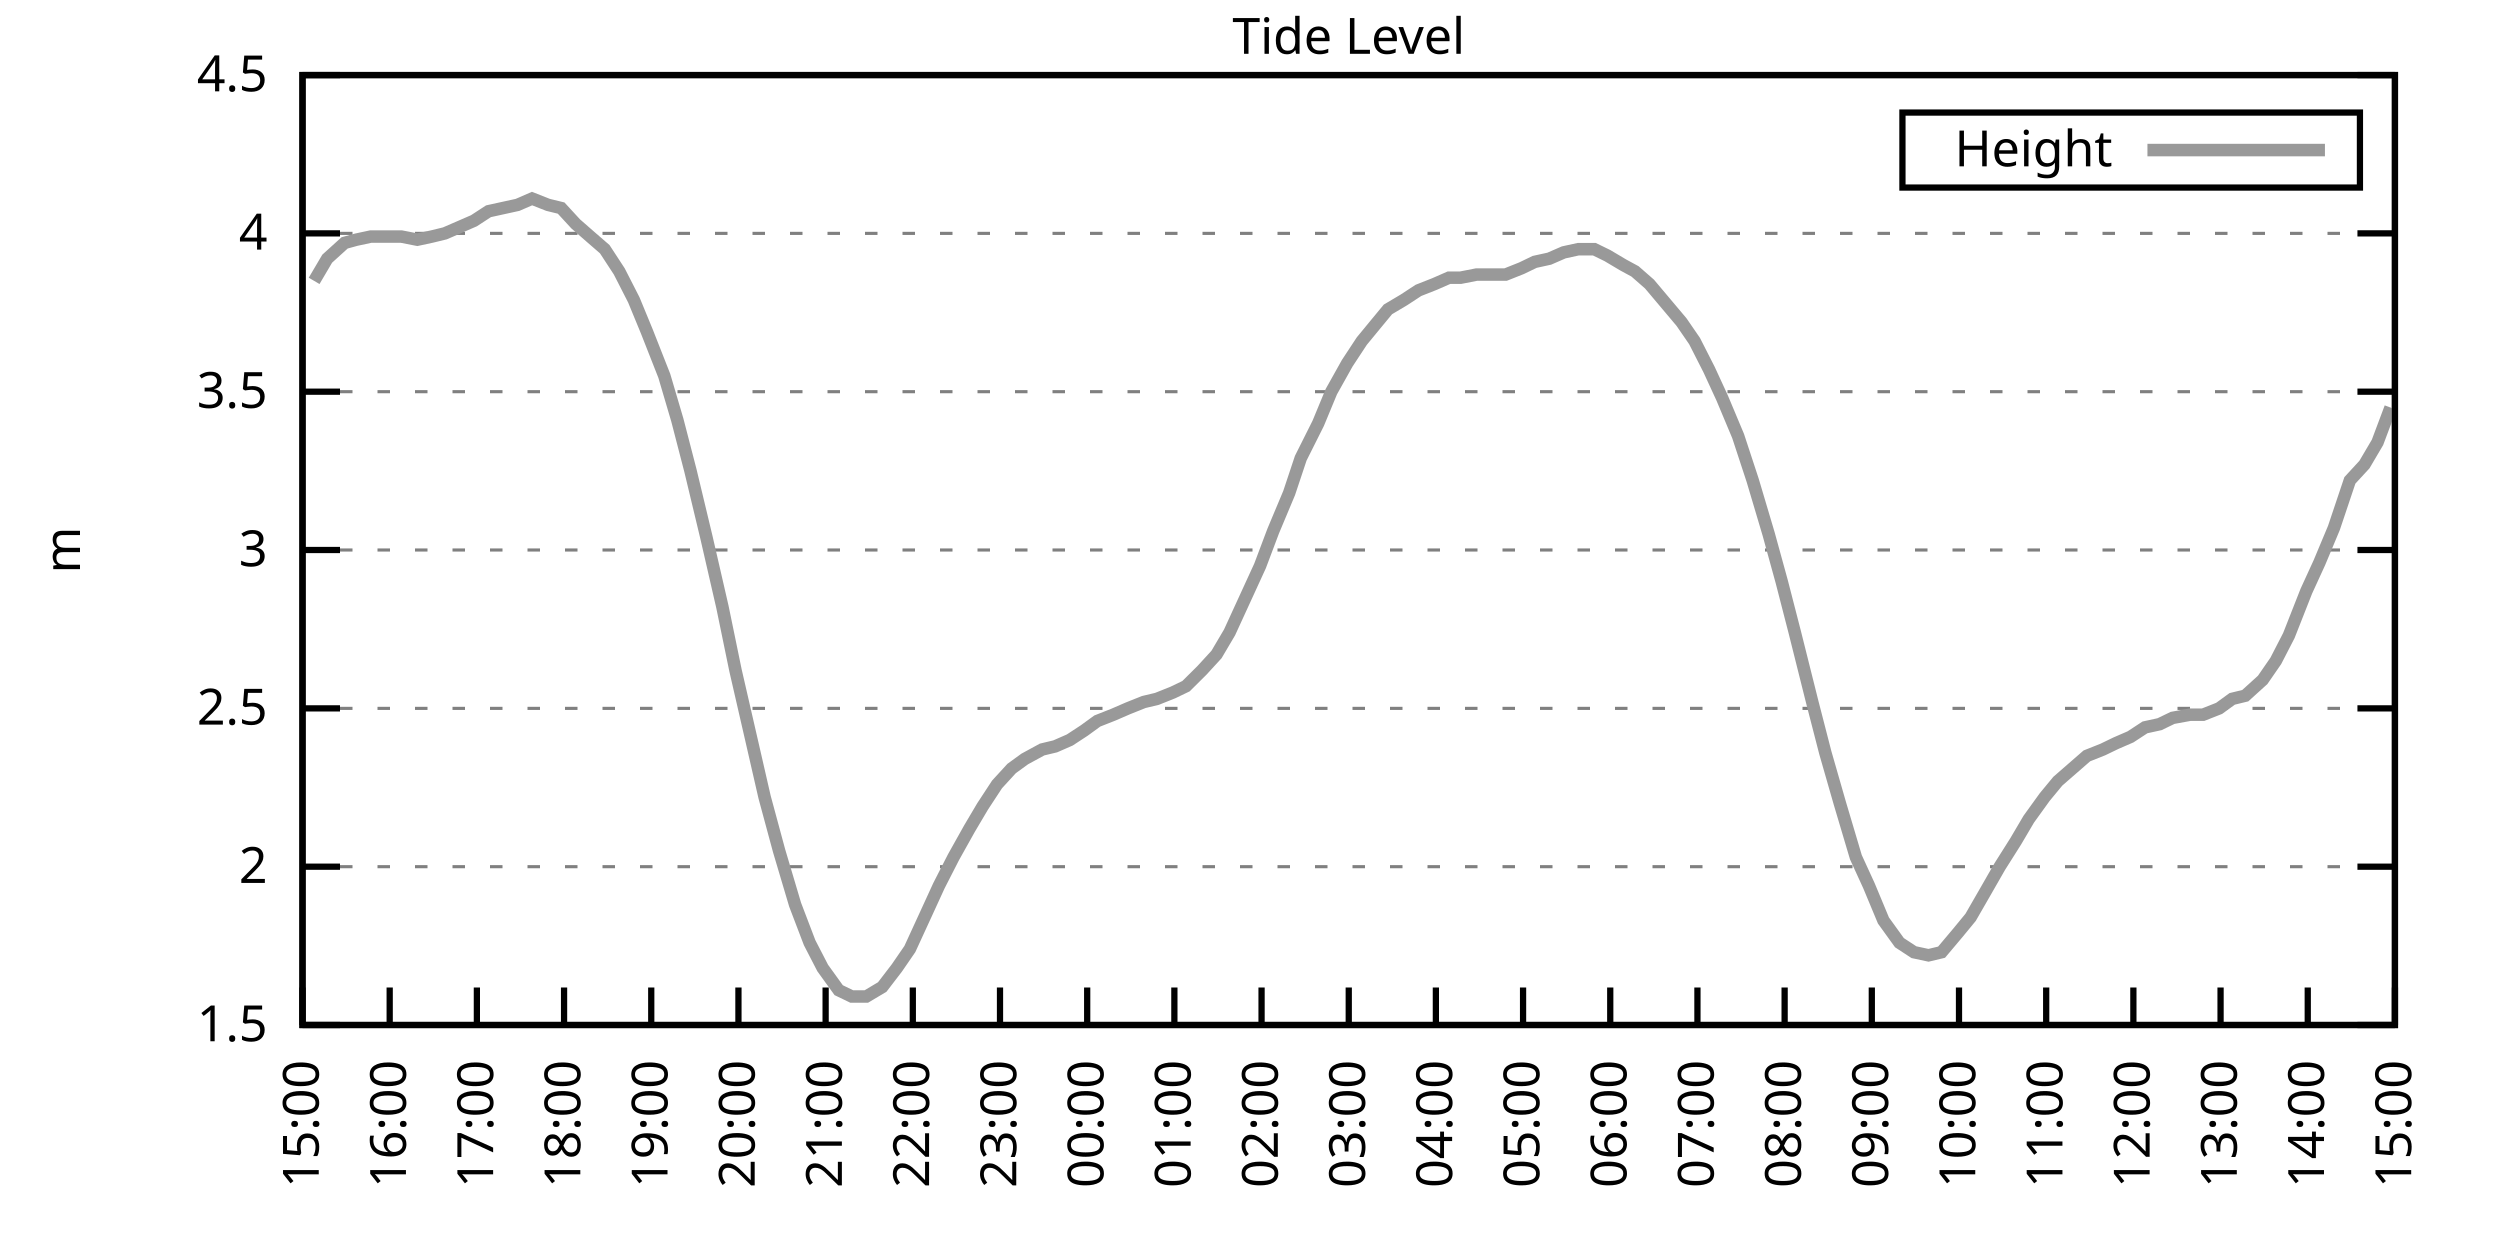
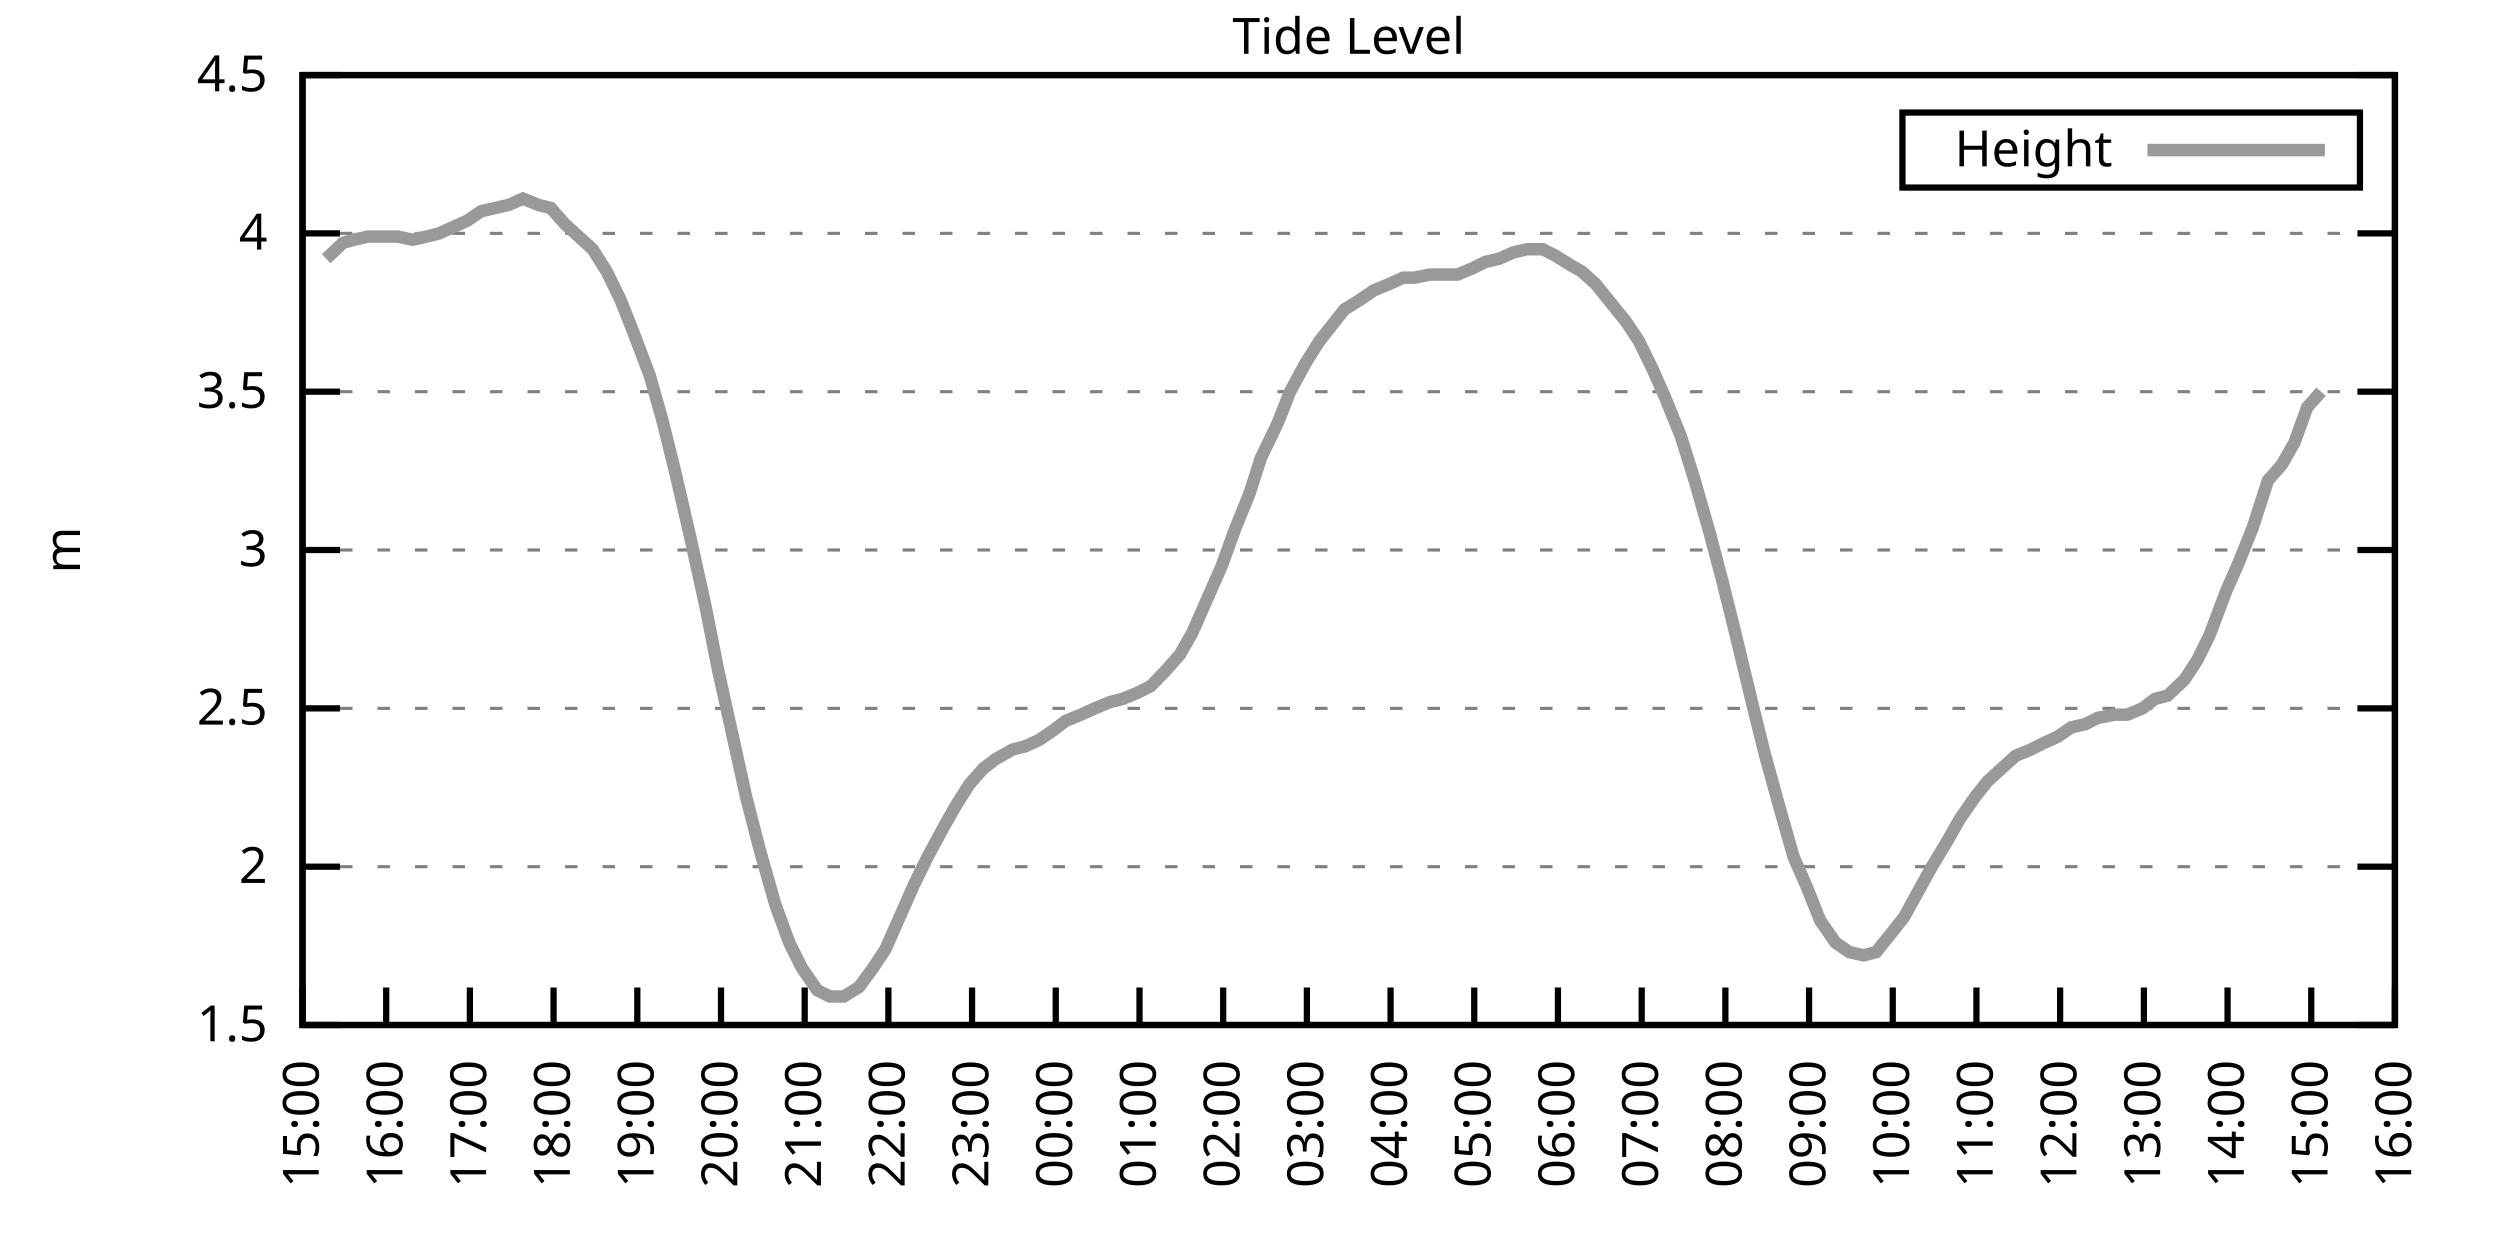
<svg xmlns="http://www.w3.org/2000/svg" xmlns:xlink="http://www.w3.org/1999/xlink" width="400" height="200" viewBox="0 0 400 200">
  <g id="gnuplot_canvas">
    <rect x="0" y="0" width="400" height="200" fill="none" />
    <defs>
      <circle id="gpDot" r="0.5" stroke-width="0.5" stroke="currentColor" />
      <path id="gpPt0" stroke-width="0.333" stroke="currentColor" d="M-1,0 h2 M0,-1 v2" />
      <path id="gpPt1" stroke-width="0.333" stroke="currentColor" d="M-1,-1 L1,1 M1,-1 L-1,1" />
      <path id="gpPt2" stroke-width="0.333" stroke="currentColor" d="M-1,0 L1,0 M0,-1 L0,1 M-1,-1 L1,1 M-1,1 L1,-1" />
      <rect id="gpPt3" stroke-width="0.333" stroke="currentColor" x="-1" y="-1" width="2" height="2" />
      <rect id="gpPt4" stroke-width="0.333" stroke="currentColor" fill="currentColor" x="-1" y="-1" width="2" height="2" />
      <circle id="gpPt5" stroke-width="0.333" stroke="currentColor" cx="0" cy="0" r="1" />
      <use xlink:href="#gpPt5" id="gpPt6" fill="currentColor" stroke="none" />
      <path id="gpPt7" stroke-width="0.333" stroke="currentColor" d="M0,-1.33 L-1.33,0.67 L1.33,0.67 z" />
      <use xlink:href="#gpPt7" id="gpPt8" fill="currentColor" stroke="none" />
      <use xlink:href="#gpPt7" id="gpPt9" stroke="currentColor" transform="rotate(180)" />
      <use xlink:href="#gpPt9" id="gpPt10" fill="currentColor" stroke="none" />
      <use xlink:href="#gpPt3" id="gpPt11" stroke="currentColor" transform="rotate(45)" />
      <use xlink:href="#gpPt11" id="gpPt12" fill="currentColor" stroke="none" />
      <path id="gpPt13" stroke-width="0.333" stroke="currentColor" d="M0,1.330 L1.265,0.411 L0.782,-1.067 L-0.782,-1.076 L-1.265,0.411 z" />
      <use xlink:href="#gpPt13" id="gpPt14" fill="currentColor" stroke="none" />
      <filter id="textbox" filterUnits="objectBoundingBox" x="0" y="0" height="1" width="1">
        <feFlood flood-color="white" flood-opacity="1" result="bgnd" />
        <feComposite in="SourceGraphic" in2="bgnd" operator="atop" />
      </filter>
      <filter id="greybox" filterUnits="objectBoundingBox" x="0" y="0" height="1" width="1">
        <feFlood flood-color="lightgrey" flood-opacity="1" result="grey" />
        <feComposite in="SourceGraphic" in2="grey" operator="atop" />
      </filter>
    </defs>
    <g fill="none" color="white" stroke="currentColor" stroke-width="1.00" stroke-linecap="butt" stroke-linejoin="miter">
</g>
    <g fill="none" color="black" stroke="currentColor" stroke-width="1.00" stroke-linecap="butt" stroke-linejoin="miter">
      <g stroke="none" shape-rendering="crispEdges">
        <polygon fill="rgb(255, 255, 255)" points="48.40,164.00 383.18,164.00 383.18,12.02 48.40,12.02 " />
      </g>
    </g>
    <g fill="none" color="black" stroke="currentColor" stroke-width="1.00" stroke-linecap="butt" stroke-linejoin="miter">
</g>
    <g fill="none" color="black" stroke="black" stroke-width="0.50" stroke-linecap="butt" stroke-linejoin="miter">
</g>
    <g fill="none" color="gray" stroke="currentColor" stroke-width="0.50" stroke-linecap="butt" stroke-linejoin="miter">
      <path stroke="gray" stroke-dasharray="2,4" class="gridline" d="M48.40,164.00 L383.19,164.00  " />
    </g>
    <g fill="none" color="gray" stroke="gray" stroke-width="1.00" stroke-linecap="butt" stroke-linejoin="miter">
</g>
    <g fill="none" color="black" stroke="currentColor" stroke-width="1.00" stroke-linecap="butt" stroke-linejoin="miter">
      <path stroke="black" d="M48.40,164.00 L54.40,164.00 M383.19,164.00 L377.19,164.00  " />
      <g transform="translate(42.80,166.60)" stroke="none" fill="black" font-family="Sans" font-size="8.00" text-anchor="end">
        <text>
          <tspan font-family="Sans"> 1.5</tspan>
        </text>
      </g>
    </g>
    <g fill="none" color="black" stroke="currentColor" stroke-width="1.00" stroke-linecap="butt" stroke-linejoin="miter">
</g>
    <g fill="none" color="black" stroke="black" stroke-width="0.50" stroke-linecap="butt" stroke-linejoin="miter">
</g>
    <g fill="none" color="gray" stroke="currentColor" stroke-width="0.50" stroke-linecap="butt" stroke-linejoin="miter">
      <path stroke="gray" stroke-dasharray="2,4" class="gridline" d="M48.40,138.67 L383.19,138.67  " />
    </g>
    <g fill="none" color="gray" stroke="gray" stroke-width="1.00" stroke-linecap="butt" stroke-linejoin="miter">
</g>
    <g fill="none" color="black" stroke="currentColor" stroke-width="1.00" stroke-linecap="butt" stroke-linejoin="miter">
      <path stroke="black" d="M48.40,138.67 L54.40,138.67 M383.19,138.67 L377.19,138.67  " />
      <g transform="translate(42.80,141.27)" stroke="none" fill="black" font-family="Sans" font-size="8.00" text-anchor="end">
        <text>
          <tspan font-family="Sans"> 2</tspan>
        </text>
      </g>
    </g>
    <g fill="none" color="black" stroke="currentColor" stroke-width="1.00" stroke-linecap="butt" stroke-linejoin="miter">
</g>
    <g fill="none" color="black" stroke="black" stroke-width="0.50" stroke-linecap="butt" stroke-linejoin="miter">
</g>
    <g fill="none" color="gray" stroke="currentColor" stroke-width="0.50" stroke-linecap="butt" stroke-linejoin="miter">
      <path stroke="gray" stroke-dasharray="2,4" class="gridline" d="M48.40,113.34 L383.19,113.34  " />
    </g>
    <g fill="none" color="gray" stroke="gray" stroke-width="1.00" stroke-linecap="butt" stroke-linejoin="miter">
</g>
    <g fill="none" color="black" stroke="currentColor" stroke-width="1.00" stroke-linecap="butt" stroke-linejoin="miter">
      <path stroke="black" d="M48.40,113.34 L54.40,113.34 M383.19,113.34 L377.19,113.34  " />
      <g transform="translate(42.80,115.94)" stroke="none" fill="black" font-family="Sans" font-size="8.00" text-anchor="end">
        <text>
          <tspan font-family="Sans"> 2.5</tspan>
        </text>
      </g>
    </g>
    <g fill="none" color="black" stroke="currentColor" stroke-width="1.00" stroke-linecap="butt" stroke-linejoin="miter">
</g>
    <g fill="none" color="black" stroke="black" stroke-width="0.50" stroke-linecap="butt" stroke-linejoin="miter">
</g>
    <g fill="none" color="gray" stroke="currentColor" stroke-width="0.50" stroke-linecap="butt" stroke-linejoin="miter">
      <path stroke="gray" stroke-dasharray="2,4" class="gridline" d="M48.40,88.00 L383.19,88.00  " />
    </g>
    <g fill="none" color="gray" stroke="gray" stroke-width="1.00" stroke-linecap="butt" stroke-linejoin="miter">
</g>
    <g fill="none" color="black" stroke="currentColor" stroke-width="1.00" stroke-linecap="butt" stroke-linejoin="miter">
      <path stroke="black" d="M48.40,88.00 L54.40,88.00 M383.19,88.00 L377.19,88.00  " />
      <g transform="translate(42.80,90.60)" stroke="none" fill="black" font-family="Sans" font-size="8.00" text-anchor="end">
        <text>
          <tspan font-family="Sans"> 3</tspan>
        </text>
      </g>
    </g>
    <g fill="none" color="black" stroke="currentColor" stroke-width="1.00" stroke-linecap="butt" stroke-linejoin="miter">
</g>
    <g fill="none" color="black" stroke="black" stroke-width="0.50" stroke-linecap="butt" stroke-linejoin="miter">
</g>
    <g fill="none" color="gray" stroke="currentColor" stroke-width="0.50" stroke-linecap="butt" stroke-linejoin="miter">
      <path stroke="gray" stroke-dasharray="2,4" class="gridline" d="M48.40,62.67 L383.19,62.67  " />
    </g>
    <g fill="none" color="gray" stroke="gray" stroke-width="1.00" stroke-linecap="butt" stroke-linejoin="miter">
</g>
    <g fill="none" color="black" stroke="currentColor" stroke-width="1.00" stroke-linecap="butt" stroke-linejoin="miter">
      <path stroke="black" d="M48.40,62.67 L54.40,62.67 M383.19,62.67 L377.19,62.67  " />
      <g transform="translate(42.80,65.27)" stroke="none" fill="black" font-family="Sans" font-size="8.00" text-anchor="end">
        <text>
          <tspan font-family="Sans"> 3.5</tspan>
        </text>
      </g>
    </g>
    <g fill="none" color="black" stroke="currentColor" stroke-width="1.00" stroke-linecap="butt" stroke-linejoin="miter">
</g>
    <g fill="none" color="black" stroke="black" stroke-width="0.50" stroke-linecap="butt" stroke-linejoin="miter">
</g>
    <g fill="none" color="gray" stroke="currentColor" stroke-width="0.50" stroke-linecap="butt" stroke-linejoin="miter">
      <path stroke="gray" stroke-dasharray="2,4" class="gridline" d="M48.40,37.34 L383.19,37.34  " />
    </g>
    <g fill="none" color="gray" stroke="gray" stroke-width="1.00" stroke-linecap="butt" stroke-linejoin="miter">
</g>
    <g fill="none" color="black" stroke="currentColor" stroke-width="1.00" stroke-linecap="butt" stroke-linejoin="miter">
      <path stroke="black" d="M48.40,37.34 L54.40,37.34 M383.19,37.34 L377.19,37.34  " />
      <g transform="translate(42.80,39.94)" stroke="none" fill="black" font-family="Sans" font-size="8.00" text-anchor="end">
        <text>
          <tspan font-family="Sans"> 4</tspan>
        </text>
      </g>
    </g>
    <g fill="none" color="black" stroke="currentColor" stroke-width="1.00" stroke-linecap="butt" stroke-linejoin="miter">
</g>
    <g fill="none" color="black" stroke="black" stroke-width="0.50" stroke-linecap="butt" stroke-linejoin="miter">
</g>
    <g fill="none" color="gray" stroke="currentColor" stroke-width="0.50" stroke-linecap="butt" stroke-linejoin="miter">
      <path stroke="gray" stroke-dasharray="2,4" class="gridline" d="M48.40,12.01 L383.19,12.01  " />
    </g>
    <g fill="none" color="gray" stroke="gray" stroke-width="1.00" stroke-linecap="butt" stroke-linejoin="miter">
</g>
    <g fill="none" color="black" stroke="currentColor" stroke-width="1.00" stroke-linecap="butt" stroke-linejoin="miter">
      <path stroke="black" d="M48.40,12.01 L54.40,12.01 M383.19,12.01 L377.19,12.01  " />
      <g transform="translate(42.80,14.61)" stroke="none" fill="black" font-family="Sans" font-size="8.00" text-anchor="end">
        <text>
          <tspan font-family="Sans"> 4.5</tspan>
        </text>
      </g>
    </g>
    <g fill="none" color="black" stroke="currentColor" stroke-width="1.00" stroke-linecap="butt" stroke-linejoin="miter">
      <path stroke="black" d="M48.40,164.00 L48.40,158.00  " />
      <g transform="translate(51.00,169.60) rotate(270.00)" stroke="none" fill="black" font-family="Sans" font-size="8.00" text-anchor="end">
        <text>
          <tspan font-family="Sans">15:00</tspan>
        </text>
      </g>
    </g>
    <g fill="none" color="black" stroke="currentColor" stroke-width="1.00" stroke-linecap="butt" stroke-linejoin="miter">
-       <path stroke="black" d="M62.35,164.00 L62.35,158.00  " />
-       <g transform="translate(64.95,169.60) rotate(270.00)" stroke="none" fill="black" font-family="Sans" font-size="8.00" text-anchor="end">
+       <path stroke="black" d="M61.79,164.00 L61.79,158.00  " />
+       <g transform="translate(64.39,169.60) rotate(270.00)" stroke="none" fill="black" font-family="Sans" font-size="8.00" text-anchor="end">
        <text>
          <tspan font-family="Sans">16:00</tspan>
        </text>
      </g>
    </g>
    <g fill="none" color="black" stroke="currentColor" stroke-width="1.00" stroke-linecap="butt" stroke-linejoin="miter">
-       <path stroke="black" d="M76.30,164.00 L76.30,158.00  " />
-       <g transform="translate(78.90,169.60) rotate(270.00)" stroke="none" fill="black" font-family="Sans" font-size="8.00" text-anchor="end">
+       <path stroke="black" d="M75.18,164.00 L75.18,158.00  " />
+       <g transform="translate(77.78,169.60) rotate(270.00)" stroke="none" fill="black" font-family="Sans" font-size="8.00" text-anchor="end">
        <text>
          <tspan font-family="Sans">17:00</tspan>
        </text>
      </g>
    </g>
    <g fill="none" color="black" stroke="currentColor" stroke-width="1.00" stroke-linecap="butt" stroke-linejoin="miter">
-       <path stroke="black" d="M90.25,164.00 L90.25,158.00  " />
-       <g transform="translate(92.85,169.60) rotate(270.00)" stroke="none" fill="black" font-family="Sans" font-size="8.00" text-anchor="end">
+       <path stroke="black" d="M88.57,164.00 L88.57,158.00  " />
+       <g transform="translate(91.17,169.60) rotate(270.00)" stroke="none" fill="black" font-family="Sans" font-size="8.00" text-anchor="end">
        <text>
          <tspan font-family="Sans">18:00</tspan>
        </text>
      </g>
    </g>
    <g fill="none" color="black" stroke="currentColor" stroke-width="1.00" stroke-linecap="butt" stroke-linejoin="miter">
-       <path stroke="black" d="M104.20,164.00 L104.20,158.00  " />
-       <g transform="translate(106.80,169.60) rotate(270.00)" stroke="none" fill="black" font-family="Sans" font-size="8.00" text-anchor="end">
+       <path stroke="black" d="M101.97,164.00 L101.97,158.00  " />
+       <g transform="translate(104.57,169.60) rotate(270.00)" stroke="none" fill="black" font-family="Sans" font-size="8.00" text-anchor="end">
        <text>
          <tspan font-family="Sans">19:00</tspan>
        </text>
      </g>
    </g>
    <g fill="none" color="black" stroke="currentColor" stroke-width="1.00" stroke-linecap="butt" stroke-linejoin="miter">
-       <path stroke="black" d="M118.15,164.00 L118.15,158.00  " />
-       <g transform="translate(120.75,169.60) rotate(270.00)" stroke="none" fill="black" font-family="Sans" font-size="8.00" text-anchor="end">
+       <path stroke="black" d="M115.36,164.00 L115.36,158.00  " />
+       <g transform="translate(117.96,169.60) rotate(270.00)" stroke="none" fill="black" font-family="Sans" font-size="8.00" text-anchor="end">
        <text>
          <tspan font-family="Sans">20:00</tspan>
        </text>
      </g>
    </g>
    <g fill="none" color="black" stroke="currentColor" stroke-width="1.00" stroke-linecap="butt" stroke-linejoin="miter">
-       <path stroke="black" d="M132.10,164.00 L132.10,158.00  " />
-       <g transform="translate(134.70,169.60) rotate(270.00)" stroke="none" fill="black" font-family="Sans" font-size="8.00" text-anchor="end">
+       <path stroke="black" d="M128.75,164.00 L128.75,158.00  " />
+       <g transform="translate(131.35,169.60) rotate(270.00)" stroke="none" fill="black" font-family="Sans" font-size="8.00" text-anchor="end">
        <text>
          <tspan font-family="Sans">21:00</tspan>
        </text>
      </g>
    </g>
    <g fill="none" color="black" stroke="currentColor" stroke-width="1.00" stroke-linecap="butt" stroke-linejoin="miter">
-       <path stroke="black" d="M146.05,164.00 L146.05,158.00  " />
-       <g transform="translate(148.65,169.60) rotate(270.00)" stroke="none" fill="black" font-family="Sans" font-size="8.00" text-anchor="end">
+       <path stroke="black" d="M142.14,164.00 L142.14,158.00  " />
+       <g transform="translate(144.74,169.60) rotate(270.00)" stroke="none" fill="black" font-family="Sans" font-size="8.00" text-anchor="end">
        <text>
          <tspan font-family="Sans">22:00</tspan>
        </text>
      </g>
    </g>
    <g fill="none" color="black" stroke="currentColor" stroke-width="1.00" stroke-linecap="butt" stroke-linejoin="miter">
-       <path stroke="black" d="M160.00,164.00 L160.00,158.00  " />
-       <g transform="translate(162.60,169.60) rotate(270.00)" stroke="none" fill="black" font-family="Sans" font-size="8.00" text-anchor="end">
+       <path stroke="black" d="M155.53,164.00 L155.53,158.00  " />
+       <g transform="translate(158.13,169.60) rotate(270.00)" stroke="none" fill="black" font-family="Sans" font-size="8.00" text-anchor="end">
        <text>
          <tspan font-family="Sans">23:00</tspan>
        </text>
      </g>
    </g>
    <g fill="none" color="black" stroke="currentColor" stroke-width="1.00" stroke-linecap="butt" stroke-linejoin="miter">
-       <path stroke="black" d="M173.95,164.00 L173.95,158.00  " />
-       <g transform="translate(176.55,169.60) rotate(270.00)" stroke="none" fill="black" font-family="Sans" font-size="8.00" text-anchor="end">
+       <path stroke="black" d="M168.92,164.00 L168.92,158.00  " />
+       <g transform="translate(171.52,169.60) rotate(270.00)" stroke="none" fill="black" font-family="Sans" font-size="8.00" text-anchor="end">
        <text>
          <tspan font-family="Sans">00:00</tspan>
        </text>
      </g>
    </g>
    <g fill="none" color="black" stroke="currentColor" stroke-width="1.00" stroke-linecap="butt" stroke-linejoin="miter">
-       <path stroke="black" d="M187.90,164.00 L187.90,158.00  " />
-       <g transform="translate(190.50,169.60) rotate(270.00)" stroke="none" fill="black" font-family="Sans" font-size="8.00" text-anchor="end">
+       <path stroke="black" d="M182.32,164.00 L182.32,158.00  " />
+       <g transform="translate(184.92,169.60) rotate(270.00)" stroke="none" fill="black" font-family="Sans" font-size="8.00" text-anchor="end">
        <text>
          <tspan font-family="Sans">01:00</tspan>
        </text>
      </g>
    </g>
    <g fill="none" color="black" stroke="currentColor" stroke-width="1.00" stroke-linecap="butt" stroke-linejoin="miter">
-       <path stroke="black" d="M201.85,164.00 L201.85,158.00  " />
-       <g transform="translate(204.45,169.60) rotate(270.00)" stroke="none" fill="black" font-family="Sans" font-size="8.00" text-anchor="end">
+       <path stroke="black" d="M195.71,164.00 L195.71,158.00  " />
+       <g transform="translate(198.31,169.60) rotate(270.00)" stroke="none" fill="black" font-family="Sans" font-size="8.00" text-anchor="end">
        <text>
          <tspan font-family="Sans">02:00</tspan>
        </text>
      </g>
    </g>
    <g fill="none" color="black" stroke="currentColor" stroke-width="1.00" stroke-linecap="butt" stroke-linejoin="miter">
-       <path stroke="black" d="M215.80,164.00 L215.80,158.00  " />
-       <g transform="translate(218.40,169.60) rotate(270.00)" stroke="none" fill="black" font-family="Sans" font-size="8.00" text-anchor="end">
+       <path stroke="black" d="M209.10,164.00 L209.10,158.00  " />
+       <g transform="translate(211.70,169.60) rotate(270.00)" stroke="none" fill="black" font-family="Sans" font-size="8.00" text-anchor="end">
        <text>
          <tspan font-family="Sans">03:00</tspan>
        </text>
      </g>
    </g>
    <g fill="none" color="black" stroke="currentColor" stroke-width="1.00" stroke-linecap="butt" stroke-linejoin="miter">
-       <path stroke="black" d="M229.74,164.00 L229.74,158.00  " />
-       <g transform="translate(232.34,169.60) rotate(270.00)" stroke="none" fill="black" font-family="Sans" font-size="8.00" text-anchor="end">
+       <path stroke="black" d="M222.49,164.00 L222.49,158.00  " />
+       <g transform="translate(225.09,169.60) rotate(270.00)" stroke="none" fill="black" font-family="Sans" font-size="8.00" text-anchor="end">
        <text>
          <tspan font-family="Sans">04:00</tspan>
        </text>
      </g>
    </g>
    <g fill="none" color="black" stroke="currentColor" stroke-width="1.00" stroke-linecap="butt" stroke-linejoin="miter">
-       <path stroke="black" d="M243.69,164.00 L243.69,158.00  " />
-       <g transform="translate(246.29,169.60) rotate(270.00)" stroke="none" fill="black" font-family="Sans" font-size="8.00" text-anchor="end">
+       <path stroke="black" d="M235.88,164.00 L235.88,158.00  " />
+       <g transform="translate(238.48,169.60) rotate(270.00)" stroke="none" fill="black" font-family="Sans" font-size="8.00" text-anchor="end">
        <text>
          <tspan font-family="Sans">05:00</tspan>
        </text>
      </g>
    </g>
    <g fill="none" color="black" stroke="currentColor" stroke-width="1.00" stroke-linecap="butt" stroke-linejoin="miter">
-       <path stroke="black" d="M257.64,164.00 L257.64,158.00  " />
-       <g transform="translate(260.24,169.60) rotate(270.00)" stroke="none" fill="black" font-family="Sans" font-size="8.00" text-anchor="end">
+       <path stroke="black" d="M249.27,164.00 L249.27,158.00  " />
+       <g transform="translate(251.87,169.60) rotate(270.00)" stroke="none" fill="black" font-family="Sans" font-size="8.00" text-anchor="end">
        <text>
          <tspan font-family="Sans">06:00</tspan>
        </text>
      </g>
    </g>
    <g fill="none" color="black" stroke="currentColor" stroke-width="1.00" stroke-linecap="butt" stroke-linejoin="miter">
-       <path stroke="black" d="M271.59,164.00 L271.59,158.00  " />
-       <g transform="translate(274.19,169.60) rotate(270.00)" stroke="none" fill="black" font-family="Sans" font-size="8.00" text-anchor="end">
+       <path stroke="black" d="M262.67,164.00 L262.67,158.00  " />
+       <g transform="translate(265.27,169.60) rotate(270.00)" stroke="none" fill="black" font-family="Sans" font-size="8.00" text-anchor="end">
        <text>
          <tspan font-family="Sans">07:00</tspan>
        </text>
      </g>
    </g>
    <g fill="none" color="black" stroke="currentColor" stroke-width="1.00" stroke-linecap="butt" stroke-linejoin="miter">
-       <path stroke="black" d="M285.54,164.00 L285.54,158.00  " />
-       <g transform="translate(288.14,169.60) rotate(270.00)" stroke="none" fill="black" font-family="Sans" font-size="8.00" text-anchor="end">
+       <path stroke="black" d="M276.06,164.00 L276.06,158.00  " />
+       <g transform="translate(278.66,169.60) rotate(270.00)" stroke="none" fill="black" font-family="Sans" font-size="8.00" text-anchor="end">
        <text>
          <tspan font-family="Sans">08:00</tspan>
        </text>
      </g>
    </g>
    <g fill="none" color="black" stroke="currentColor" stroke-width="1.00" stroke-linecap="butt" stroke-linejoin="miter">
-       <path stroke="black" d="M299.49,164.00 L299.49,158.00  " />
-       <g transform="translate(302.09,169.60) rotate(270.00)" stroke="none" fill="black" font-family="Sans" font-size="8.00" text-anchor="end">
+       <path stroke="black" d="M289.45,164.00 L289.45,158.00  " />
+       <g transform="translate(292.05,169.60) rotate(270.00)" stroke="none" fill="black" font-family="Sans" font-size="8.00" text-anchor="end">
        <text>
          <tspan font-family="Sans">09:00</tspan>
        </text>
      </g>
    </g>
    <g fill="none" color="black" stroke="currentColor" stroke-width="1.00" stroke-linecap="butt" stroke-linejoin="miter">
-       <path stroke="black" d="M313.44,164.00 L313.44,158.00  " />
-       <g transform="translate(316.04,169.60) rotate(270.00)" stroke="none" fill="black" font-family="Sans" font-size="8.00" text-anchor="end">
+       <path stroke="black" d="M302.84,164.00 L302.84,158.00  " />
+       <g transform="translate(305.44,169.60) rotate(270.00)" stroke="none" fill="black" font-family="Sans" font-size="8.00" text-anchor="end">
        <text>
          <tspan font-family="Sans">10:00</tspan>
        </text>
      </g>
    </g>
    <g fill="none" color="black" stroke="currentColor" stroke-width="1.00" stroke-linecap="butt" stroke-linejoin="miter">
-       <path stroke="black" d="M327.39,164.00 L327.39,158.00  " />
-       <g transform="translate(329.99,169.60) rotate(270.00)" stroke="none" fill="black" font-family="Sans" font-size="8.00" text-anchor="end">
+       <path stroke="black" d="M316.23,164.00 L316.23,158.00  " />
+       <g transform="translate(318.83,169.60) rotate(270.00)" stroke="none" fill="black" font-family="Sans" font-size="8.00" text-anchor="end">
        <text>
          <tspan font-family="Sans">11:00</tspan>
        </text>
      </g>
    </g>
    <g fill="none" color="black" stroke="currentColor" stroke-width="1.00" stroke-linecap="butt" stroke-linejoin="miter">
-       <path stroke="black" d="M341.34,164.00 L341.34,158.00  " />
-       <g transform="translate(343.94,169.60) rotate(270.00)" stroke="none" fill="black" font-family="Sans" font-size="8.00" text-anchor="end">
+       <path stroke="black" d="M329.62,164.00 L329.62,158.00  " />
+       <g transform="translate(332.22,169.60) rotate(270.00)" stroke="none" fill="black" font-family="Sans" font-size="8.00" text-anchor="end">
        <text>
          <tspan font-family="Sans">12:00</tspan>
        </text>
      </g>
    </g>
    <g fill="none" color="black" stroke="currentColor" stroke-width="1.00" stroke-linecap="butt" stroke-linejoin="miter">
-       <path stroke="black" d="M355.29,164.00 L355.29,158.00  " />
-       <g transform="translate(357.89,169.60) rotate(270.00)" stroke="none" fill="black" font-family="Sans" font-size="8.00" text-anchor="end">
+       <path stroke="black" d="M343.02,164.00 L343.02,158.00  " />
+       <g transform="translate(345.62,169.60) rotate(270.00)" stroke="none" fill="black" font-family="Sans" font-size="8.00" text-anchor="end">
        <text>
          <tspan font-family="Sans">13:00</tspan>
        </text>
      </g>
    </g>
    <g fill="none" color="black" stroke="currentColor" stroke-width="1.00" stroke-linecap="butt" stroke-linejoin="miter">
-       <path stroke="black" d="M369.24,164.00 L369.24,158.00  " />
-       <g transform="translate(371.84,169.60) rotate(270.00)" stroke="none" fill="black" font-family="Sans" font-size="8.00" text-anchor="end">
+       <path stroke="black" d="M356.41,164.00 L356.41,158.00  " />
+       <g transform="translate(359.01,169.60) rotate(270.00)" stroke="none" fill="black" font-family="Sans" font-size="8.00" text-anchor="end">
        <text>
          <tspan font-family="Sans">14:00</tspan>
+         </text>
+       </g>
+     </g>
+     <g fill="none" color="black" stroke="currentColor" stroke-width="1.00" stroke-linecap="butt" stroke-linejoin="miter">
+       <path stroke="black" d="M369.80,164.00 L369.80,158.00  " />
+       <g transform="translate(372.40,169.60) rotate(270.00)" stroke="none" fill="black" font-family="Sans" font-size="8.00" text-anchor="end">
+         <text>
+           <tspan font-family="Sans">15:00</tspan>
        </text>
      </g>
    </g>
    <g fill="none" color="black" stroke="currentColor" stroke-width="1.00" stroke-linecap="butt" stroke-linejoin="miter">
      <path stroke="black" d="M383.19,164.00 L383.19,158.00  " />
      <g transform="translate(385.79,169.60) rotate(270.00)" stroke="none" fill="black" font-family="Sans" font-size="8.00" text-anchor="end">
        <text>
-           <tspan font-family="Sans">15:00</tspan>
+           <tspan font-family="Sans">16:00</tspan>
        </text>
      </g>
    </g>
    <g fill="none" color="black" stroke="currentColor" stroke-width="1.00" stroke-linecap="butt" stroke-linejoin="miter">
</g>
    <g fill="none" color="black" stroke="currentColor" stroke-width="1.00" stroke-linecap="butt" stroke-linejoin="miter">
      <path stroke="black" d="M48.40,12.01 L48.40,164.00 L383.19,164.00 L383.19,12.01 L48.40,12.01 Z  " />
    </g>
    <g fill="none" color="black" stroke="currentColor" stroke-width="1.00" stroke-linecap="butt" stroke-linejoin="miter">
</g>
    <g fill="none" color="black" stroke="currentColor" stroke-width="1.00" stroke-linecap="butt" stroke-linejoin="miter">
      <path stroke="black" d="M304.39,30.01 L304.39,18.01 L377.59,18.01 L377.59,30.01 L304.39,30.01 Z  " />
    </g>
    <g id="Tide_level_plot_1">
      <g fill="none" color="white" stroke="black" stroke-width="2.00" stroke-linecap="butt" stroke-linejoin="miter">
</g>
      <g fill="none" color="black" stroke="currentColor" stroke-width="2.00" stroke-linecap="butt" stroke-linejoin="miter">
        <g transform="translate(337.99,26.61)" stroke="none" fill="black" font-family="Sans" font-size="8.00" text-anchor="end">
          <text>
            <tspan font-family="Sans">Height</tspan>
          </text>
        </g>
      </g>
      <g fill="none" color="black" stroke="currentColor" stroke-width="2.00" stroke-linecap="butt" stroke-linejoin="miter">
-         <path stroke="rgb(153, 153, 153)" d="M343.59,24.01 L371.99,24.01 M50.26,44.94 L52.35,41.39 L55.14,38.86 L57.00,38.35 L59.33,37.85 L61.65,37.85   L64.21,37.85 L66.77,38.35 L69.09,37.85 L71.18,37.34 L73.51,36.33 L75.83,35.32 L78.16,33.80 L80.48,33.29   L82.81,32.78 L85.13,31.77 L87.69,32.78 L89.78,33.29 L92.11,35.82 L94.43,37.85 L96.76,39.87 L99.08,43.42   L101.41,47.98 L103.50,53.05 L106.29,60.14 L108.38,67.23 L110.48,75.34 L113.03,85.98 L115.59,97.12 L117.68,107.26   L120.24,118.40 L122.33,127.52 L124.66,136.14 L127.22,144.75 L129.54,150.83 L131.63,154.88 L134.19,158.43 L136.28,159.44   L138.61,159.44 L141.16,157.92 L143.49,154.88 L145.58,151.84 L148.14,146.27 L150.23,141.71 L152.56,137.15 L155.11,132.59   L157.21,129.04 L159.53,125.50 L161.86,122.96 L163.95,121.44 L166.74,119.92 L168.83,119.42 L171.16,118.40 L173.48,116.88   L175.57,115.36 L178.13,114.35 L180.46,113.34 L183.01,112.32 L185.11,111.82 L187.66,110.80 L189.76,109.79 L192.31,107.26   L194.64,104.72 L196.73,101.18 L199.29,95.60 L201.61,90.54 L203.71,84.97 L206.26,78.89 L208.12,73.31 L210.91,67.74   L213.01,62.67 L215.56,58.11 L217.89,54.57 L219.98,52.03 L222.07,49.50 L224.63,47.98 L226.95,46.46 L229.51,45.45   L231.84,44.43 L233.70,44.43 L236.25,43.93 L238.58,43.93 L240.90,43.93 L243.46,42.91 L245.55,41.90 L247.88,41.39   L250.20,40.38 L252.53,39.87 L255.09,39.87 L257.18,40.89 L259.74,42.41 L261.60,43.42 L263.92,45.45 L266.48,48.49   L269.04,51.53 L271.13,54.57 L273.45,59.13 L275.55,63.69 L278.10,69.77 L280.43,76.86 L282.99,85.47 L285.08,93.07   L287.17,101.18 L289.96,112.32 L292.05,120.43 L294.38,128.54 L296.94,137.15 L299.03,141.71 L301.35,147.28 L303.91,150.83   L306.23,152.35 L308.56,152.85 L310.65,152.35 L313.21,149.31 L315.30,146.77 L317.63,142.72 L319.95,138.67 L322.51,134.62   L324.60,131.07 L327.16,127.52 L329.25,124.99 L331.58,122.96 L333.90,120.94 L336.46,119.92 L338.55,118.91 L340.88,117.90   L343.20,116.38 L345.53,115.87 L347.62,114.86 L350.41,114.35 L352.50,114.35 L355.06,113.34 L357.15,111.82 L359.24,111.31   L362.03,108.78 L364.13,105.74 L366.22,101.68 L369.01,94.59 L371.10,90.03 L373.43,84.46 L375.98,76.86 L378.31,74.33   L380.40,70.78 L382.49,65.21  " />
+         <path stroke="rgb(153, 153, 153)" d="M343.59,24.01 L371.99,24.01 M52.19,41.39 L54.87,38.86 L56.66,38.35 L58.89,37.85 L61.12,37.85 L63.58,37.85   L66.03,38.35 L68.26,37.85 L70.27,37.34 L72.50,36.33 L74.74,35.32 L76.97,33.80 L79.20,33.29 L81.43,32.78   L83.66,31.77 L86.12,32.78 L88.13,33.29 L90.36,35.82 L92.59,37.85 L94.82,39.87 L97.06,43.42 L99.29,47.98   L101.30,53.05 L103.98,60.14 L105.98,67.23 L107.99,75.34 L110.45,85.98 L112.90,97.12 L114.91,107.26 L117.37,118.40   L119.38,127.52 L121.61,136.14 L124.06,144.75 L126.29,150.83 L128.30,154.88 L130.76,158.43 L132.77,159.44 L135.00,159.44   L137.45,157.92 L139.69,154.88 L141.69,151.84 L144.15,146.27 L146.16,141.71 L148.39,137.15 L150.85,132.59 L152.85,129.04   L155.09,125.50 L157.32,122.96 L159.33,121.44 L162.01,119.92 L164.01,119.42 L166.25,118.40 L168.48,116.88 L170.49,115.36   L172.94,114.35 L175.17,113.34 L177.63,112.32 L179.64,111.82 L182.09,110.80 L184.10,109.79 L186.56,107.26 L188.79,104.72   L190.80,101.18 L193.25,95.60 L195.48,90.54 L197.49,84.97 L199.95,78.89 L201.73,73.31 L204.41,67.74 L206.42,62.67   L208.88,58.11 L211.11,54.57 L213.12,52.03 L215.13,49.50 L217.58,47.98 L219.81,46.46 L222.27,45.45 L224.50,44.43   L226.29,44.43 L228.74,43.93 L230.97,43.93 L233.20,43.93 L235.66,42.91 L237.67,41.90 L239.90,41.39 L242.13,40.38   L244.36,39.87 L246.82,39.87 L248.83,40.89 L251.28,42.41 L253.07,43.42 L255.30,45.45 L257.76,48.49 L260.21,51.53   L262.22,54.57 L264.45,59.13 L266.46,63.69 L268.92,69.77 L271.15,76.86 L273.60,85.47 L275.61,93.07 L277.62,101.18   L280.30,112.32 L282.31,120.43 L284.54,128.54 L286.99,137.15 L289.00,141.71 L291.23,147.28 L293.69,150.83 L295.92,152.35   L298.15,152.85 L300.16,152.35 L302.62,149.31 L304.63,146.77 L306.86,142.72 L309.09,138.67 L311.54,134.62 L313.55,131.07   L316.01,127.52 L318.02,124.99 L320.25,122.96 L322.48,120.94 L324.94,119.92 L326.95,118.91 L329.18,117.90 L331.41,116.38   L333.64,115.87 L335.65,114.86 L338.33,114.35 L340.34,114.35 L342.79,113.34 L344.80,111.82 L346.81,111.31 L349.49,108.78   L351.50,105.74 L353.51,101.68 L356.18,94.59 L358.19,90.03 L360.42,84.46 L362.88,76.86 L365.11,74.33 L367.12,70.78   L369.13,65.21 L371.36,62.67  " />
      </g>
    </g>
    <g fill="none" color="black" stroke="currentColor" stroke-width="2.00" stroke-linecap="butt" stroke-linejoin="miter">
</g>
    <g fill="none" color="black" stroke="black" stroke-width="1.00" stroke-linecap="butt" stroke-linejoin="miter">
</g>
    <g fill="none" color="black" stroke="currentColor" stroke-width="1.00" stroke-linecap="butt" stroke-linejoin="miter">
      <path stroke="black" d="M48.40,12.01 L48.40,164.00 L383.19,164.00 L383.19,12.01 L48.40,12.01 Z  " />
      <g transform="translate(12.80,88.01) rotate(270.00)" stroke="none" fill="black" font-family="Sans" font-size="8.00" text-anchor="middle">
        <text>
          <tspan font-family="Sans">m</tspan>
        </text>
      </g>
    </g>
    <g fill="none" color="black" stroke="currentColor" stroke-width="1.00" stroke-linecap="butt" stroke-linejoin="miter">
</g>
    <g fill="none" color="black" stroke="currentColor" stroke-width="1.00" stroke-linecap="butt" stroke-linejoin="miter">
      <g transform="translate(215.79,8.61)" stroke="none" fill="black" font-family="Sans" font-size="8.00" text-anchor="middle">
        <text>
          <tspan font-family="Sans">Tide Level</tspan>
        </text>
      </g>
    </g>
    <g fill="none" color="black" stroke="currentColor" stroke-width="1.00" stroke-linecap="butt" stroke-linejoin="miter">
</g>
  </g>
</svg>
